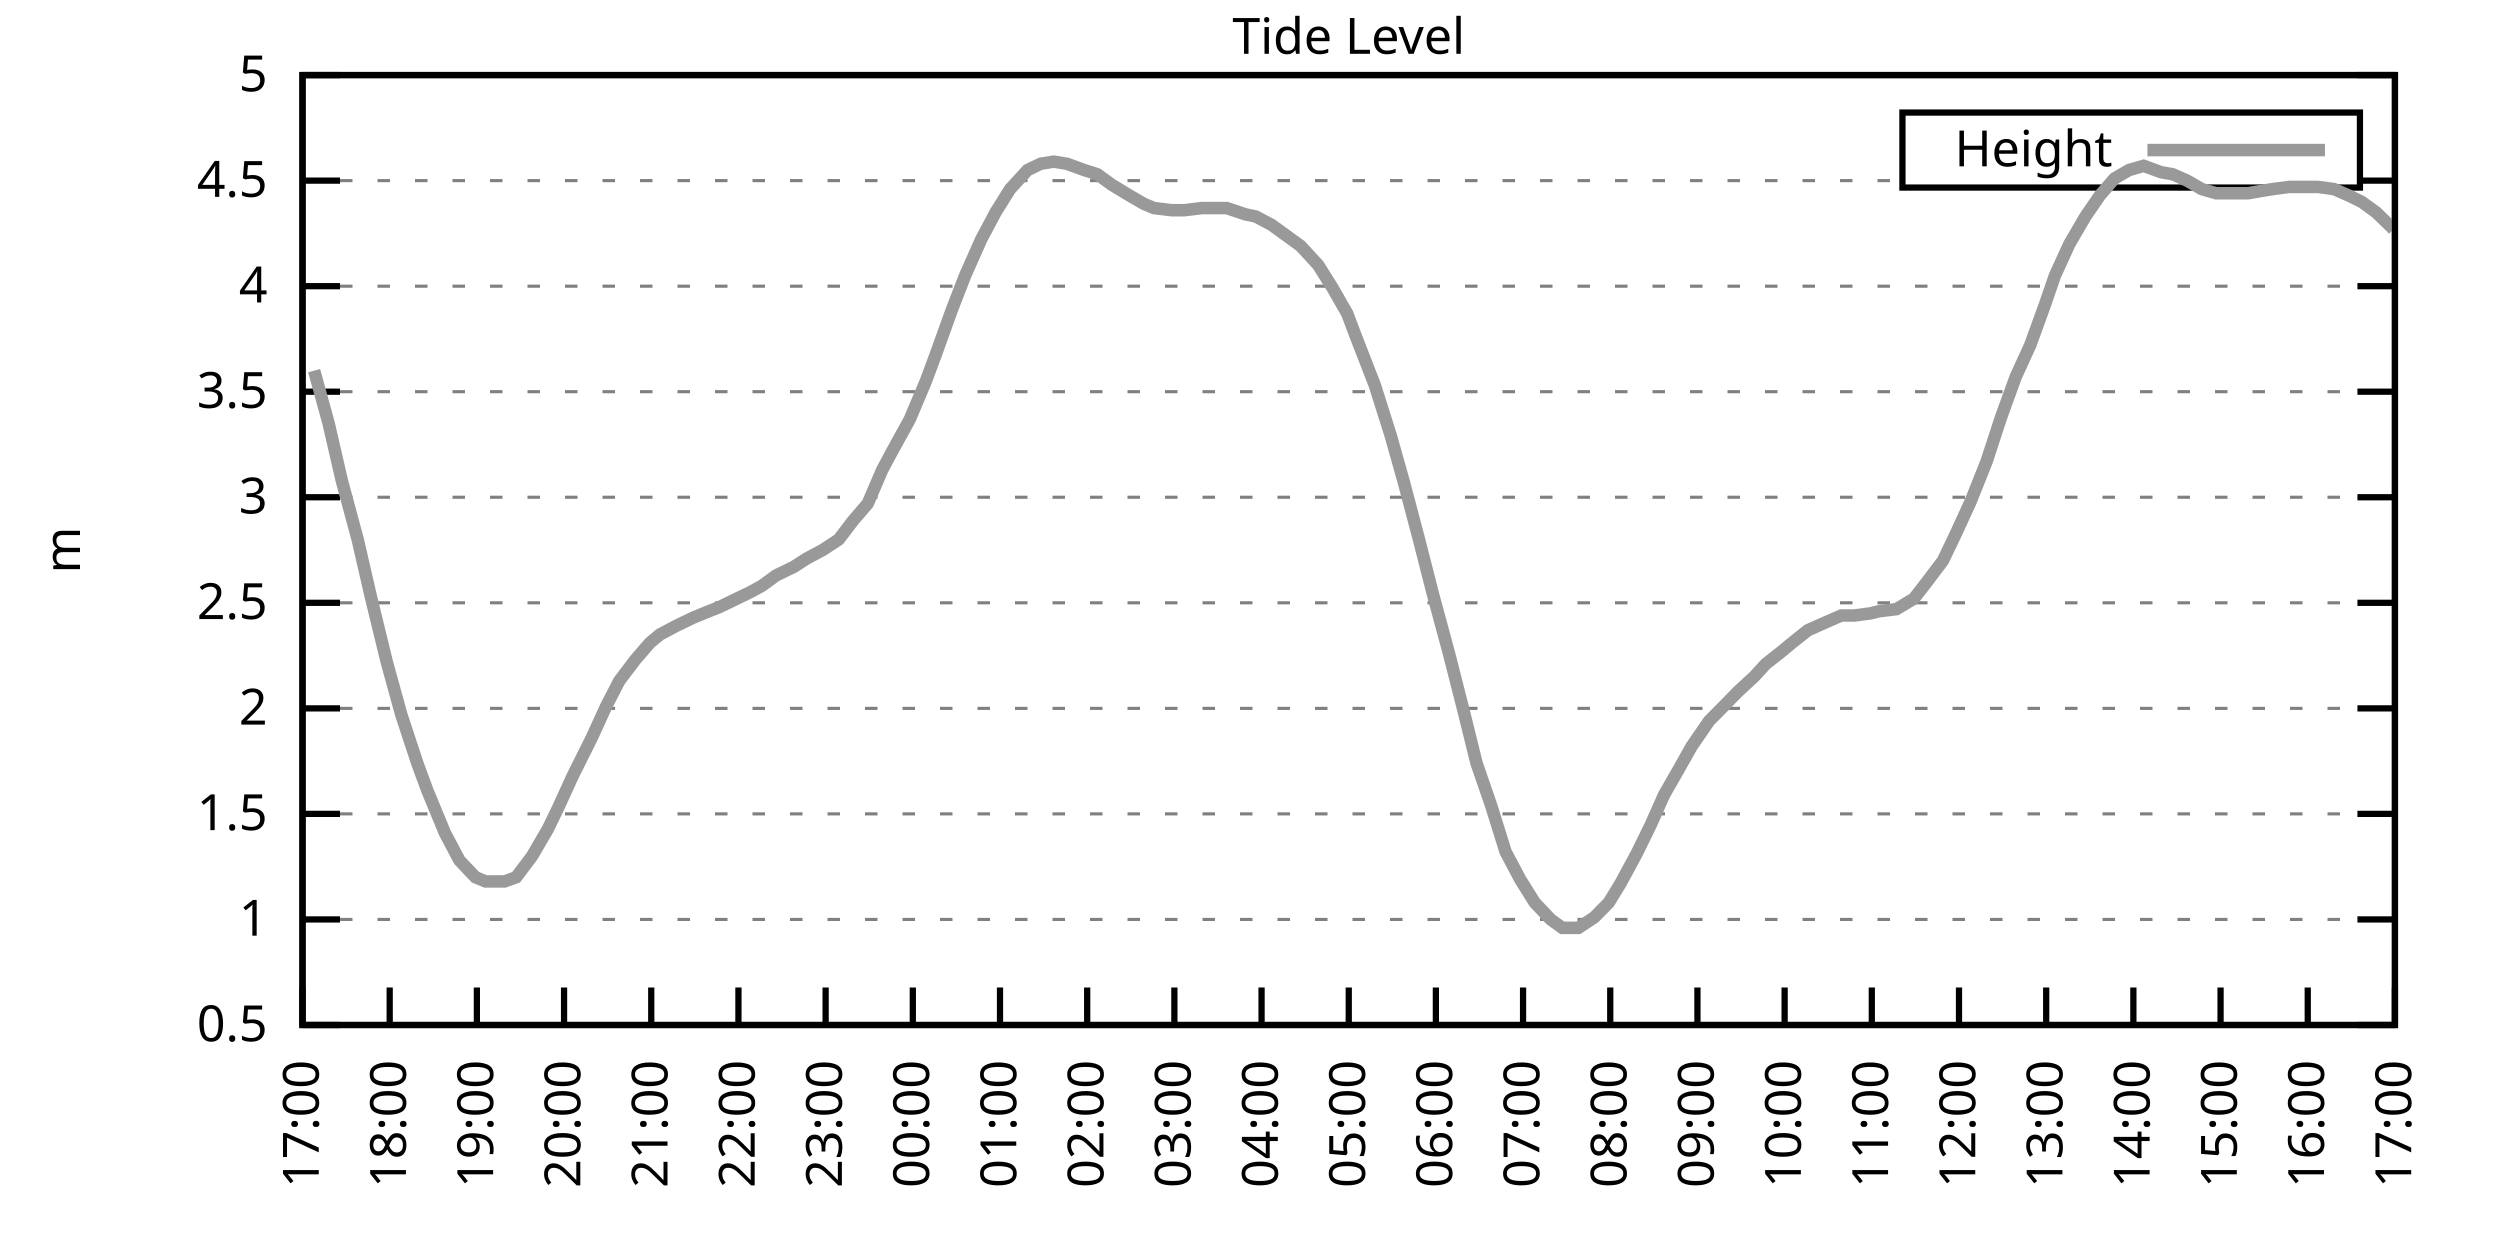
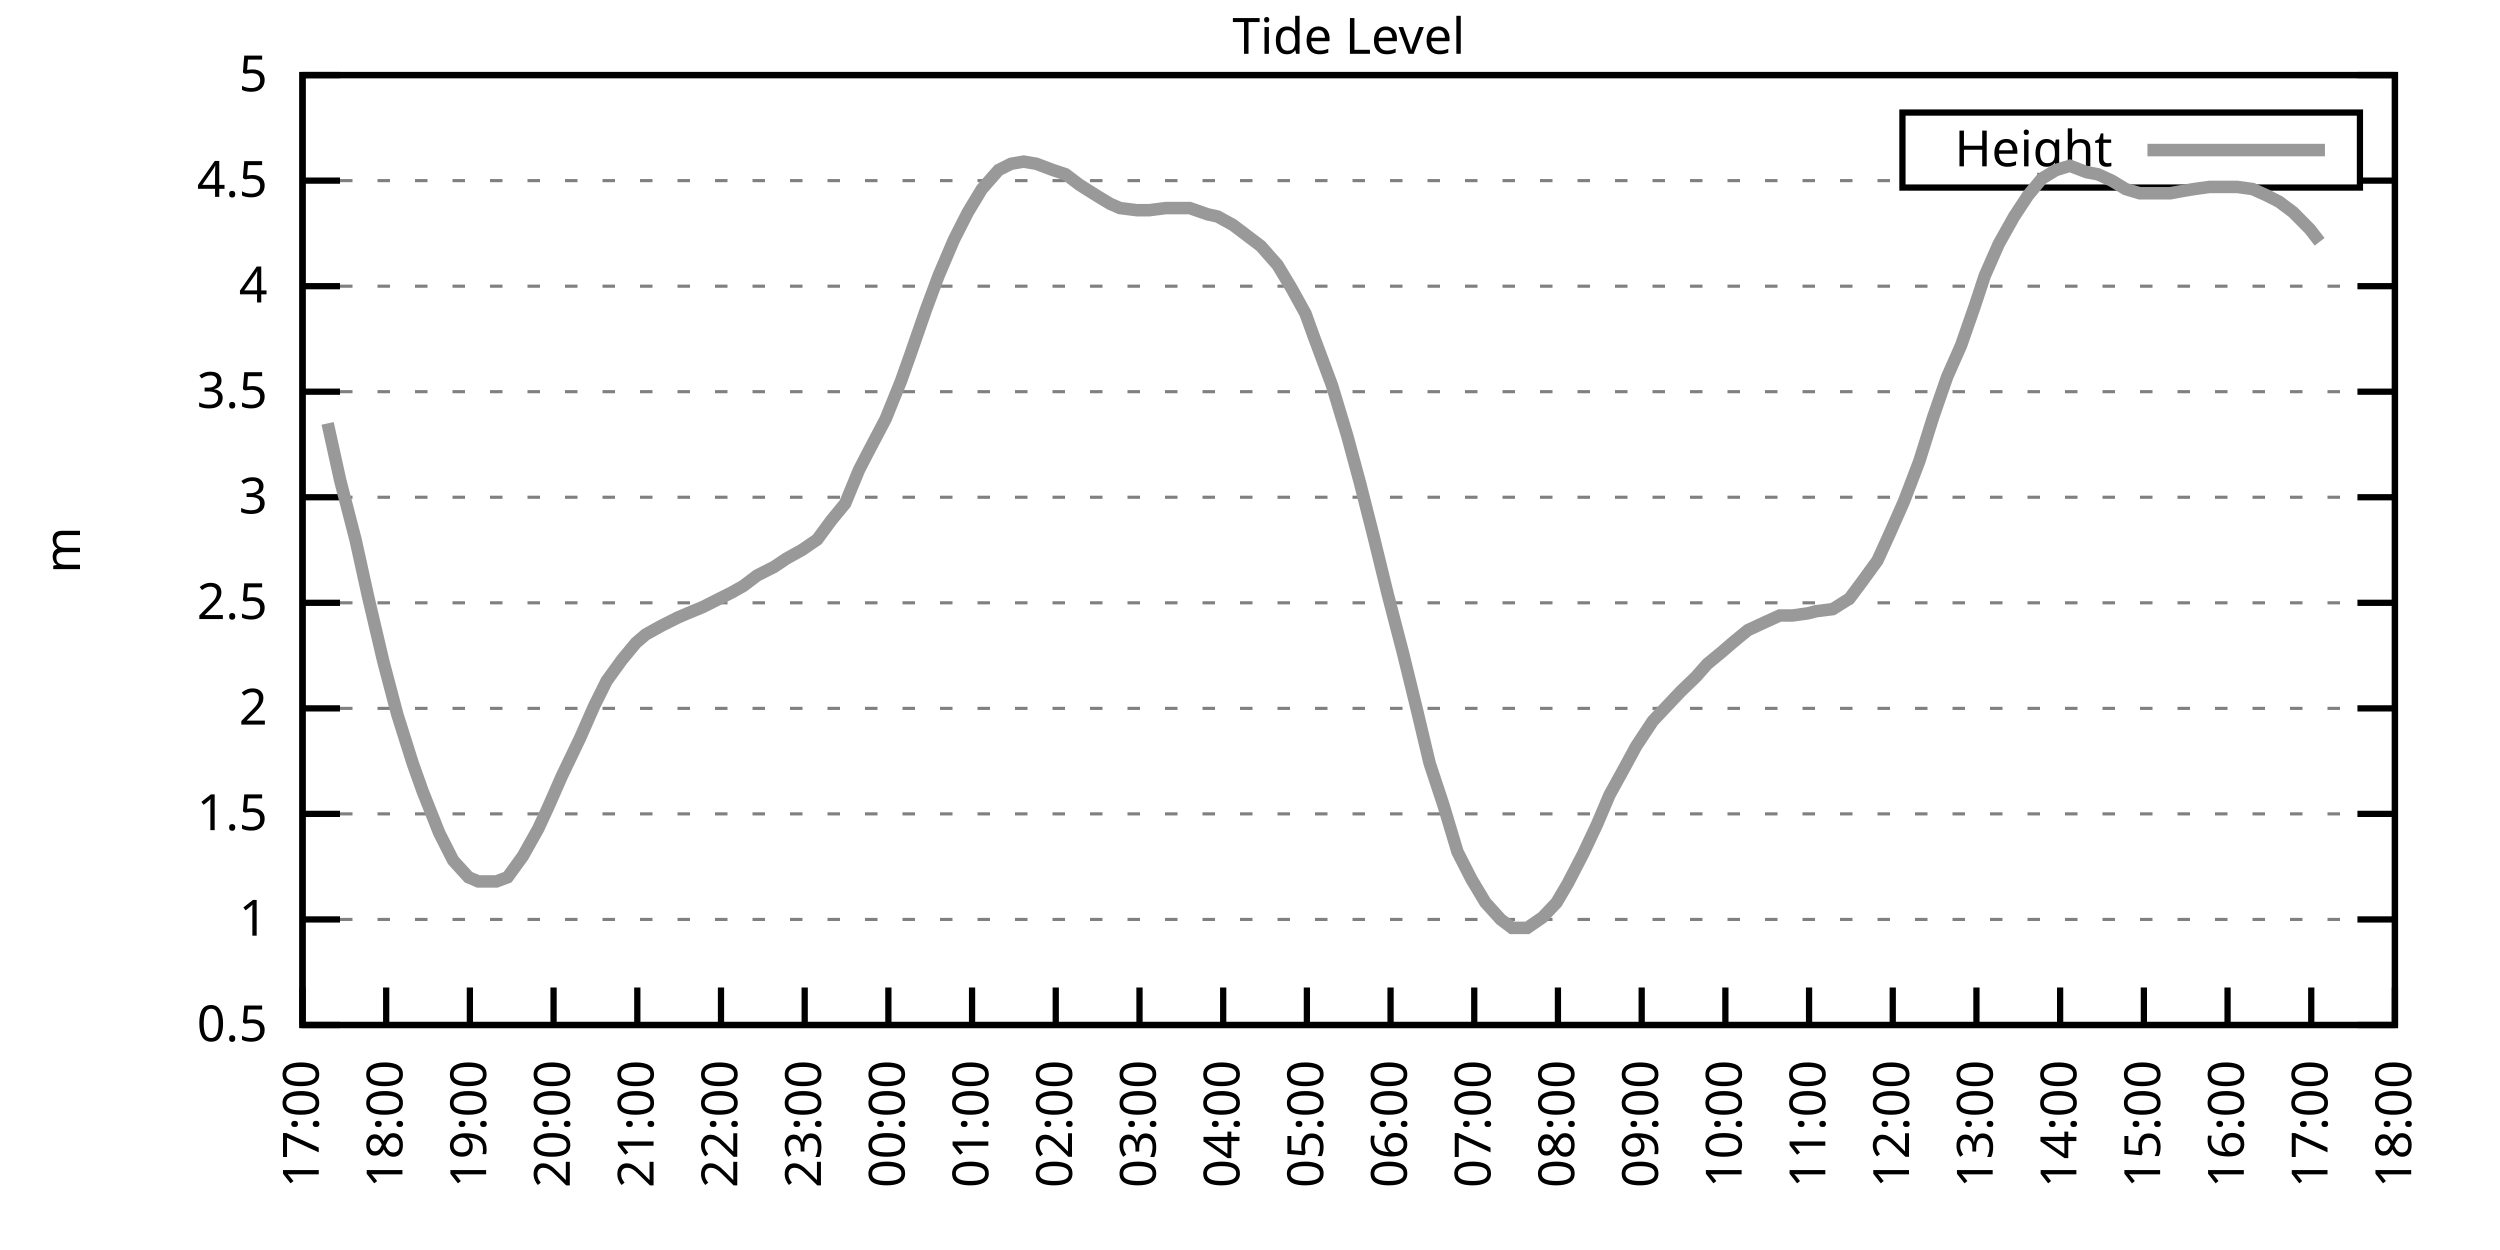
<svg xmlns="http://www.w3.org/2000/svg" xmlns:xlink="http://www.w3.org/1999/xlink" width="400" height="200" viewBox="0 0 400 200">
  <g id="gnuplot_canvas">
    <rect x="0" y="0" width="400" height="200" fill="none" />
    <defs>
      <circle id="gpDot" r="0.5" stroke-width="0.5" stroke="currentColor" />
      <path id="gpPt0" stroke-width="0.333" stroke="currentColor" d="M-1,0 h2 M0,-1 v2" />
      <path id="gpPt1" stroke-width="0.333" stroke="currentColor" d="M-1,-1 L1,1 M1,-1 L-1,1" />
      <path id="gpPt2" stroke-width="0.333" stroke="currentColor" d="M-1,0 L1,0 M0,-1 L0,1 M-1,-1 L1,1 M-1,1 L1,-1" />
      <rect id="gpPt3" stroke-width="0.333" stroke="currentColor" x="-1" y="-1" width="2" height="2" />
      <rect id="gpPt4" stroke-width="0.333" stroke="currentColor" fill="currentColor" x="-1" y="-1" width="2" height="2" />
      <circle id="gpPt5" stroke-width="0.333" stroke="currentColor" cx="0" cy="0" r="1" />
      <use xlink:href="#gpPt5" id="gpPt6" fill="currentColor" stroke="none" />
      <path id="gpPt7" stroke-width="0.333" stroke="currentColor" d="M0,-1.33 L-1.33,0.67 L1.33,0.67 z" />
      <use xlink:href="#gpPt7" id="gpPt8" fill="currentColor" stroke="none" />
      <use xlink:href="#gpPt7" id="gpPt9" stroke="currentColor" transform="rotate(180)" />
      <use xlink:href="#gpPt9" id="gpPt10" fill="currentColor" stroke="none" />
      <use xlink:href="#gpPt3" id="gpPt11" stroke="currentColor" transform="rotate(45)" />
      <use xlink:href="#gpPt11" id="gpPt12" fill="currentColor" stroke="none" />
      <path id="gpPt13" stroke-width="0.333" stroke="currentColor" d="M0,1.330 L1.265,0.411 L0.782,-1.067 L-0.782,-1.076 L-1.265,0.411 z" />
      <use xlink:href="#gpPt13" id="gpPt14" fill="currentColor" stroke="none" />
      <filter id="textbox" filterUnits="objectBoundingBox" x="0" y="0" height="1" width="1">
        <feFlood flood-color="white" flood-opacity="1" result="bgnd" />
        <feComposite in="SourceGraphic" in2="bgnd" operator="atop" />
      </filter>
      <filter id="greybox" filterUnits="objectBoundingBox" x="0" y="0" height="1" width="1">
        <feFlood flood-color="lightgrey" flood-opacity="1" result="grey" />
        <feComposite in="SourceGraphic" in2="grey" operator="atop" />
      </filter>
    </defs>
    <g fill="none" color="white" stroke="currentColor" stroke-width="1.00" stroke-linecap="butt" stroke-linejoin="miter">
</g>
    <g fill="none" color="black" stroke="currentColor" stroke-width="1.00" stroke-linecap="butt" stroke-linejoin="miter">
      <g stroke="none" shape-rendering="crispEdges">
        <polygon fill="rgb(255, 255, 255)" points="48.40,164.00 383.18,164.00 383.18,12.02 48.40,12.02 " />
      </g>
    </g>
    <g fill="none" color="black" stroke="currentColor" stroke-width="1.00" stroke-linecap="butt" stroke-linejoin="miter">
</g>
    <g fill="none" color="black" stroke="black" stroke-width="0.50" stroke-linecap="butt" stroke-linejoin="miter">
</g>
    <g fill="none" color="gray" stroke="currentColor" stroke-width="0.50" stroke-linecap="butt" stroke-linejoin="miter">
      <path stroke="gray" stroke-dasharray="2,4" class="gridline" d="M48.40,164.00 L383.19,164.00  " />
    </g>
    <g fill="none" color="gray" stroke="gray" stroke-width="1.00" stroke-linecap="butt" stroke-linejoin="miter">
</g>
    <g fill="none" color="black" stroke="currentColor" stroke-width="1.00" stroke-linecap="butt" stroke-linejoin="miter">
      <path stroke="black" d="M48.40,164.00 L54.40,164.00 M383.19,164.00 L377.19,164.00  " />
      <g transform="translate(42.80,166.60)" stroke="none" fill="black" font-family="Sans" font-size="8.00" text-anchor="end">
        <text>
          <tspan font-family="Sans"> 0.5</tspan>
        </text>
      </g>
    </g>
    <g fill="none" color="black" stroke="currentColor" stroke-width="1.00" stroke-linecap="butt" stroke-linejoin="miter">
</g>
    <g fill="none" color="black" stroke="black" stroke-width="0.50" stroke-linecap="butt" stroke-linejoin="miter">
</g>
    <g fill="none" color="gray" stroke="currentColor" stroke-width="0.50" stroke-linecap="butt" stroke-linejoin="miter">
      <path stroke="gray" stroke-dasharray="2,4" class="gridline" d="M48.40,147.11 L383.19,147.11  " />
    </g>
    <g fill="none" color="gray" stroke="gray" stroke-width="1.00" stroke-linecap="butt" stroke-linejoin="miter">
</g>
    <g fill="none" color="black" stroke="currentColor" stroke-width="1.00" stroke-linecap="butt" stroke-linejoin="miter">
      <path stroke="black" d="M48.40,147.11 L54.40,147.11 M383.19,147.11 L377.19,147.11  " />
      <g transform="translate(42.80,149.71)" stroke="none" fill="black" font-family="Sans" font-size="8.00" text-anchor="end">
        <text>
          <tspan font-family="Sans"> 1</tspan>
        </text>
      </g>
    </g>
    <g fill="none" color="black" stroke="currentColor" stroke-width="1.00" stroke-linecap="butt" stroke-linejoin="miter">
</g>
    <g fill="none" color="black" stroke="black" stroke-width="0.50" stroke-linecap="butt" stroke-linejoin="miter">
</g>
    <g fill="none" color="gray" stroke="currentColor" stroke-width="0.50" stroke-linecap="butt" stroke-linejoin="miter">
      <path stroke="gray" stroke-dasharray="2,4" class="gridline" d="M48.40,130.22 L383.19,130.22  " />
    </g>
    <g fill="none" color="gray" stroke="gray" stroke-width="1.00" stroke-linecap="butt" stroke-linejoin="miter">
</g>
    <g fill="none" color="black" stroke="currentColor" stroke-width="1.00" stroke-linecap="butt" stroke-linejoin="miter">
      <path stroke="black" d="M48.40,130.22 L54.40,130.22 M383.19,130.22 L377.19,130.22  " />
      <g transform="translate(42.80,132.82)" stroke="none" fill="black" font-family="Sans" font-size="8.00" text-anchor="end">
        <text>
          <tspan font-family="Sans"> 1.5</tspan>
        </text>
      </g>
    </g>
    <g fill="none" color="black" stroke="currentColor" stroke-width="1.00" stroke-linecap="butt" stroke-linejoin="miter">
</g>
    <g fill="none" color="black" stroke="black" stroke-width="0.50" stroke-linecap="butt" stroke-linejoin="miter">
</g>
    <g fill="none" color="gray" stroke="currentColor" stroke-width="0.50" stroke-linecap="butt" stroke-linejoin="miter">
      <path stroke="gray" stroke-dasharray="2,4" class="gridline" d="M48.40,113.34 L383.19,113.34  " />
    </g>
    <g fill="none" color="gray" stroke="gray" stroke-width="1.00" stroke-linecap="butt" stroke-linejoin="miter">
</g>
    <g fill="none" color="black" stroke="currentColor" stroke-width="1.00" stroke-linecap="butt" stroke-linejoin="miter">
      <path stroke="black" d="M48.40,113.34 L54.40,113.34 M383.19,113.34 L377.19,113.34  " />
      <g transform="translate(42.80,115.94)" stroke="none" fill="black" font-family="Sans" font-size="8.00" text-anchor="end">
        <text>
          <tspan font-family="Sans"> 2</tspan>
        </text>
      </g>
    </g>
    <g fill="none" color="black" stroke="currentColor" stroke-width="1.00" stroke-linecap="butt" stroke-linejoin="miter">
</g>
    <g fill="none" color="black" stroke="black" stroke-width="0.50" stroke-linecap="butt" stroke-linejoin="miter">
</g>
    <g fill="none" color="gray" stroke="currentColor" stroke-width="0.50" stroke-linecap="butt" stroke-linejoin="miter">
      <path stroke="gray" stroke-dasharray="2,4" class="gridline" d="M48.40,96.45 L383.19,96.45  " />
    </g>
    <g fill="none" color="gray" stroke="gray" stroke-width="1.00" stroke-linecap="butt" stroke-linejoin="miter">
</g>
    <g fill="none" color="black" stroke="currentColor" stroke-width="1.00" stroke-linecap="butt" stroke-linejoin="miter">
      <path stroke="black" d="M48.40,96.45 L54.40,96.45 M383.19,96.45 L377.19,96.45  " />
      <g transform="translate(42.80,99.05)" stroke="none" fill="black" font-family="Sans" font-size="8.00" text-anchor="end">
        <text>
          <tspan font-family="Sans"> 2.5</tspan>
        </text>
      </g>
    </g>
    <g fill="none" color="black" stroke="currentColor" stroke-width="1.00" stroke-linecap="butt" stroke-linejoin="miter">
</g>
    <g fill="none" color="black" stroke="black" stroke-width="0.50" stroke-linecap="butt" stroke-linejoin="miter">
</g>
    <g fill="none" color="gray" stroke="currentColor" stroke-width="0.50" stroke-linecap="butt" stroke-linejoin="miter">
      <path stroke="gray" stroke-dasharray="2,4" class="gridline" d="M48.40,79.56 L383.19,79.56  " />
    </g>
    <g fill="none" color="gray" stroke="gray" stroke-width="1.00" stroke-linecap="butt" stroke-linejoin="miter">
</g>
    <g fill="none" color="black" stroke="currentColor" stroke-width="1.00" stroke-linecap="butt" stroke-linejoin="miter">
      <path stroke="black" d="M48.40,79.56 L54.40,79.56 M383.19,79.56 L377.19,79.56  " />
      <g transform="translate(42.80,82.16)" stroke="none" fill="black" font-family="Sans" font-size="8.00" text-anchor="end">
        <text>
          <tspan font-family="Sans"> 3</tspan>
        </text>
      </g>
    </g>
    <g fill="none" color="black" stroke="currentColor" stroke-width="1.00" stroke-linecap="butt" stroke-linejoin="miter">
</g>
    <g fill="none" color="black" stroke="black" stroke-width="0.50" stroke-linecap="butt" stroke-linejoin="miter">
</g>
    <g fill="none" color="gray" stroke="currentColor" stroke-width="0.50" stroke-linecap="butt" stroke-linejoin="miter">
      <path stroke="gray" stroke-dasharray="2,4" class="gridline" d="M48.40,62.67 L383.19,62.67  " />
    </g>
    <g fill="none" color="gray" stroke="gray" stroke-width="1.00" stroke-linecap="butt" stroke-linejoin="miter">
</g>
    <g fill="none" color="black" stroke="currentColor" stroke-width="1.00" stroke-linecap="butt" stroke-linejoin="miter">
      <path stroke="black" d="M48.40,62.67 L54.40,62.67 M383.19,62.67 L377.19,62.67  " />
      <g transform="translate(42.80,65.27)" stroke="none" fill="black" font-family="Sans" font-size="8.00" text-anchor="end">
        <text>
          <tspan font-family="Sans"> 3.5</tspan>
        </text>
      </g>
    </g>
    <g fill="none" color="black" stroke="currentColor" stroke-width="1.00" stroke-linecap="butt" stroke-linejoin="miter">
</g>
    <g fill="none" color="black" stroke="black" stroke-width="0.50" stroke-linecap="butt" stroke-linejoin="miter">
</g>
    <g fill="none" color="gray" stroke="currentColor" stroke-width="0.50" stroke-linecap="butt" stroke-linejoin="miter">
      <path stroke="gray" stroke-dasharray="2,4" class="gridline" d="M48.40,45.79 L383.19,45.79  " />
    </g>
    <g fill="none" color="gray" stroke="gray" stroke-width="1.00" stroke-linecap="butt" stroke-linejoin="miter">
</g>
    <g fill="none" color="black" stroke="currentColor" stroke-width="1.00" stroke-linecap="butt" stroke-linejoin="miter">
      <path stroke="black" d="M48.40,45.79 L54.40,45.79 M383.19,45.79 L377.19,45.79  " />
      <g transform="translate(42.80,48.39)" stroke="none" fill="black" font-family="Sans" font-size="8.00" text-anchor="end">
        <text>
          <tspan font-family="Sans"> 4</tspan>
        </text>
      </g>
    </g>
    <g fill="none" color="black" stroke="currentColor" stroke-width="1.00" stroke-linecap="butt" stroke-linejoin="miter">
</g>
    <g fill="none" color="black" stroke="black" stroke-width="0.50" stroke-linecap="butt" stroke-linejoin="miter">
</g>
    <g fill="none" color="gray" stroke="currentColor" stroke-width="0.50" stroke-linecap="butt" stroke-linejoin="miter">
      <path stroke="gray" stroke-dasharray="2,4" class="gridline" d="M48.40,28.90 L304.39,28.90 M377.59,28.90 L383.19,28.90  " />
    </g>
    <g fill="none" color="gray" stroke="gray" stroke-width="1.00" stroke-linecap="butt" stroke-linejoin="miter">
</g>
    <g fill="none" color="black" stroke="currentColor" stroke-width="1.00" stroke-linecap="butt" stroke-linejoin="miter">
      <path stroke="black" d="M48.40,28.90 L54.40,28.90 M383.19,28.90 L377.19,28.90  " />
      <g transform="translate(42.80,31.50)" stroke="none" fill="black" font-family="Sans" font-size="8.00" text-anchor="end">
        <text>
          <tspan font-family="Sans"> 4.5</tspan>
        </text>
      </g>
    </g>
    <g fill="none" color="black" stroke="currentColor" stroke-width="1.00" stroke-linecap="butt" stroke-linejoin="miter">
</g>
    <g fill="none" color="black" stroke="black" stroke-width="0.50" stroke-linecap="butt" stroke-linejoin="miter">
</g>
    <g fill="none" color="gray" stroke="currentColor" stroke-width="0.50" stroke-linecap="butt" stroke-linejoin="miter">
      <path stroke="gray" stroke-dasharray="2,4" class="gridline" d="M48.40,12.01 L383.19,12.01  " />
    </g>
    <g fill="none" color="gray" stroke="gray" stroke-width="1.00" stroke-linecap="butt" stroke-linejoin="miter">
</g>
    <g fill="none" color="black" stroke="currentColor" stroke-width="1.00" stroke-linecap="butt" stroke-linejoin="miter">
      <path stroke="black" d="M48.40,12.01 L54.40,12.01 M383.19,12.01 L377.19,12.01  " />
      <g transform="translate(42.80,14.61)" stroke="none" fill="black" font-family="Sans" font-size="8.00" text-anchor="end">
        <text>
          <tspan font-family="Sans"> 5</tspan>
        </text>
      </g>
    </g>
    <g fill="none" color="black" stroke="currentColor" stroke-width="1.00" stroke-linecap="butt" stroke-linejoin="miter">
      <path stroke="black" d="M48.40,164.00 L48.40,158.00  " />
      <g transform="translate(51.00,169.60) rotate(270.00)" stroke="none" fill="black" font-family="Sans" font-size="8.00" text-anchor="end">
        <text>
          <tspan font-family="Sans">17:00</tspan>
        </text>
      </g>
    </g>
    <g fill="none" color="black" stroke="currentColor" stroke-width="1.00" stroke-linecap="butt" stroke-linejoin="miter">
-       <path stroke="black" d="M62.35,164.00 L62.35,158.00  " />
-       <g transform="translate(64.95,169.60) rotate(270.00)" stroke="none" fill="black" font-family="Sans" font-size="8.00" text-anchor="end">
+       <path stroke="black" d="M61.79,164.00 L61.79,158.00  " />
+       <g transform="translate(64.39,169.60) rotate(270.00)" stroke="none" fill="black" font-family="Sans" font-size="8.00" text-anchor="end">
        <text>
          <tspan font-family="Sans">18:00</tspan>
        </text>
      </g>
    </g>
    <g fill="none" color="black" stroke="currentColor" stroke-width="1.00" stroke-linecap="butt" stroke-linejoin="miter">
-       <path stroke="black" d="M76.30,164.00 L76.30,158.00  " />
-       <g transform="translate(78.90,169.60) rotate(270.00)" stroke="none" fill="black" font-family="Sans" font-size="8.00" text-anchor="end">
+       <path stroke="black" d="M75.18,164.00 L75.18,158.00  " />
+       <g transform="translate(77.78,169.60) rotate(270.00)" stroke="none" fill="black" font-family="Sans" font-size="8.00" text-anchor="end">
        <text>
          <tspan font-family="Sans">19:00</tspan>
        </text>
      </g>
    </g>
    <g fill="none" color="black" stroke="currentColor" stroke-width="1.00" stroke-linecap="butt" stroke-linejoin="miter">
-       <path stroke="black" d="M90.25,164.00 L90.25,158.00  " />
-       <g transform="translate(92.85,169.60) rotate(270.00)" stroke="none" fill="black" font-family="Sans" font-size="8.00" text-anchor="end">
+       <path stroke="black" d="M88.57,164.00 L88.57,158.00  " />
+       <g transform="translate(91.17,169.60) rotate(270.00)" stroke="none" fill="black" font-family="Sans" font-size="8.00" text-anchor="end">
        <text>
          <tspan font-family="Sans">20:00</tspan>
        </text>
      </g>
    </g>
    <g fill="none" color="black" stroke="currentColor" stroke-width="1.00" stroke-linecap="butt" stroke-linejoin="miter">
-       <path stroke="black" d="M104.20,164.00 L104.20,158.00  " />
-       <g transform="translate(106.80,169.60) rotate(270.00)" stroke="none" fill="black" font-family="Sans" font-size="8.00" text-anchor="end">
+       <path stroke="black" d="M101.97,164.00 L101.97,158.00  " />
+       <g transform="translate(104.57,169.60) rotate(270.00)" stroke="none" fill="black" font-family="Sans" font-size="8.00" text-anchor="end">
        <text>
          <tspan font-family="Sans">21:00</tspan>
        </text>
      </g>
    </g>
    <g fill="none" color="black" stroke="currentColor" stroke-width="1.00" stroke-linecap="butt" stroke-linejoin="miter">
-       <path stroke="black" d="M118.15,164.00 L118.15,158.00  " />
-       <g transform="translate(120.75,169.60) rotate(270.00)" stroke="none" fill="black" font-family="Sans" font-size="8.00" text-anchor="end">
+       <path stroke="black" d="M115.36,164.00 L115.36,158.00  " />
+       <g transform="translate(117.96,169.60) rotate(270.00)" stroke="none" fill="black" font-family="Sans" font-size="8.00" text-anchor="end">
        <text>
          <tspan font-family="Sans">22:00</tspan>
        </text>
      </g>
    </g>
    <g fill="none" color="black" stroke="currentColor" stroke-width="1.00" stroke-linecap="butt" stroke-linejoin="miter">
-       <path stroke="black" d="M132.10,164.00 L132.10,158.00  " />
-       <g transform="translate(134.70,169.60) rotate(270.00)" stroke="none" fill="black" font-family="Sans" font-size="8.00" text-anchor="end">
+       <path stroke="black" d="M128.75,164.00 L128.75,158.00  " />
+       <g transform="translate(131.35,169.60) rotate(270.00)" stroke="none" fill="black" font-family="Sans" font-size="8.00" text-anchor="end">
        <text>
          <tspan font-family="Sans">23:00</tspan>
        </text>
      </g>
    </g>
    <g fill="none" color="black" stroke="currentColor" stroke-width="1.00" stroke-linecap="butt" stroke-linejoin="miter">
-       <path stroke="black" d="M146.05,164.00 L146.05,158.00  " />
-       <g transform="translate(148.65,169.60) rotate(270.00)" stroke="none" fill="black" font-family="Sans" font-size="8.00" text-anchor="end">
+       <path stroke="black" d="M142.14,164.00 L142.14,158.00  " />
+       <g transform="translate(144.74,169.60) rotate(270.00)" stroke="none" fill="black" font-family="Sans" font-size="8.00" text-anchor="end">
        <text>
          <tspan font-family="Sans">00:00</tspan>
        </text>
      </g>
    </g>
    <g fill="none" color="black" stroke="currentColor" stroke-width="1.00" stroke-linecap="butt" stroke-linejoin="miter">
-       <path stroke="black" d="M160.00,164.00 L160.00,158.00  " />
-       <g transform="translate(162.60,169.60) rotate(270.00)" stroke="none" fill="black" font-family="Sans" font-size="8.00" text-anchor="end">
+       <path stroke="black" d="M155.53,164.00 L155.53,158.00  " />
+       <g transform="translate(158.13,169.60) rotate(270.00)" stroke="none" fill="black" font-family="Sans" font-size="8.00" text-anchor="end">
        <text>
          <tspan font-family="Sans">01:00</tspan>
        </text>
      </g>
    </g>
    <g fill="none" color="black" stroke="currentColor" stroke-width="1.00" stroke-linecap="butt" stroke-linejoin="miter">
-       <path stroke="black" d="M173.95,164.00 L173.95,158.00  " />
-       <g transform="translate(176.55,169.60) rotate(270.00)" stroke="none" fill="black" font-family="Sans" font-size="8.00" text-anchor="end">
+       <path stroke="black" d="M168.92,164.00 L168.92,158.00  " />
+       <g transform="translate(171.52,169.60) rotate(270.00)" stroke="none" fill="black" font-family="Sans" font-size="8.00" text-anchor="end">
        <text>
          <tspan font-family="Sans">02:00</tspan>
        </text>
      </g>
    </g>
    <g fill="none" color="black" stroke="currentColor" stroke-width="1.00" stroke-linecap="butt" stroke-linejoin="miter">
-       <path stroke="black" d="M187.90,164.00 L187.90,158.00  " />
-       <g transform="translate(190.50,169.60) rotate(270.00)" stroke="none" fill="black" font-family="Sans" font-size="8.00" text-anchor="end">
+       <path stroke="black" d="M182.32,164.00 L182.32,158.00  " />
+       <g transform="translate(184.92,169.60) rotate(270.00)" stroke="none" fill="black" font-family="Sans" font-size="8.00" text-anchor="end">
        <text>
          <tspan font-family="Sans">03:00</tspan>
        </text>
      </g>
    </g>
    <g fill="none" color="black" stroke="currentColor" stroke-width="1.00" stroke-linecap="butt" stroke-linejoin="miter">
-       <path stroke="black" d="M201.85,164.00 L201.85,158.00  " />
-       <g transform="translate(204.45,169.60) rotate(270.00)" stroke="none" fill="black" font-family="Sans" font-size="8.00" text-anchor="end">
+       <path stroke="black" d="M195.71,164.00 L195.71,158.00  " />
+       <g transform="translate(198.31,169.60) rotate(270.00)" stroke="none" fill="black" font-family="Sans" font-size="8.00" text-anchor="end">
        <text>
          <tspan font-family="Sans">04:00</tspan>
        </text>
      </g>
    </g>
    <g fill="none" color="black" stroke="currentColor" stroke-width="1.00" stroke-linecap="butt" stroke-linejoin="miter">
-       <path stroke="black" d="M215.80,164.00 L215.80,158.00  " />
-       <g transform="translate(218.40,169.60) rotate(270.00)" stroke="none" fill="black" font-family="Sans" font-size="8.00" text-anchor="end">
+       <path stroke="black" d="M209.10,164.00 L209.10,158.00  " />
+       <g transform="translate(211.70,169.60) rotate(270.00)" stroke="none" fill="black" font-family="Sans" font-size="8.00" text-anchor="end">
        <text>
          <tspan font-family="Sans">05:00</tspan>
        </text>
      </g>
    </g>
    <g fill="none" color="black" stroke="currentColor" stroke-width="1.00" stroke-linecap="butt" stroke-linejoin="miter">
-       <path stroke="black" d="M229.74,164.00 L229.74,158.00  " />
-       <g transform="translate(232.34,169.60) rotate(270.00)" stroke="none" fill="black" font-family="Sans" font-size="8.00" text-anchor="end">
+       <path stroke="black" d="M222.49,164.00 L222.49,158.00  " />
+       <g transform="translate(225.09,169.60) rotate(270.00)" stroke="none" fill="black" font-family="Sans" font-size="8.00" text-anchor="end">
        <text>
          <tspan font-family="Sans">06:00</tspan>
        </text>
      </g>
    </g>
    <g fill="none" color="black" stroke="currentColor" stroke-width="1.00" stroke-linecap="butt" stroke-linejoin="miter">
-       <path stroke="black" d="M243.69,164.00 L243.69,158.00  " />
-       <g transform="translate(246.29,169.60) rotate(270.00)" stroke="none" fill="black" font-family="Sans" font-size="8.00" text-anchor="end">
+       <path stroke="black" d="M235.88,164.00 L235.88,158.00  " />
+       <g transform="translate(238.48,169.60) rotate(270.00)" stroke="none" fill="black" font-family="Sans" font-size="8.00" text-anchor="end">
        <text>
          <tspan font-family="Sans">07:00</tspan>
        </text>
      </g>
    </g>
    <g fill="none" color="black" stroke="currentColor" stroke-width="1.00" stroke-linecap="butt" stroke-linejoin="miter">
-       <path stroke="black" d="M257.64,164.00 L257.64,158.00  " />
-       <g transform="translate(260.24,169.60) rotate(270.00)" stroke="none" fill="black" font-family="Sans" font-size="8.00" text-anchor="end">
+       <path stroke="black" d="M249.27,164.00 L249.27,158.00  " />
+       <g transform="translate(251.87,169.60) rotate(270.00)" stroke="none" fill="black" font-family="Sans" font-size="8.00" text-anchor="end">
        <text>
          <tspan font-family="Sans">08:00</tspan>
        </text>
      </g>
    </g>
    <g fill="none" color="black" stroke="currentColor" stroke-width="1.00" stroke-linecap="butt" stroke-linejoin="miter">
-       <path stroke="black" d="M271.59,164.00 L271.59,158.00  " />
-       <g transform="translate(274.19,169.60) rotate(270.00)" stroke="none" fill="black" font-family="Sans" font-size="8.00" text-anchor="end">
+       <path stroke="black" d="M262.67,164.00 L262.67,158.00  " />
+       <g transform="translate(265.27,169.60) rotate(270.00)" stroke="none" fill="black" font-family="Sans" font-size="8.00" text-anchor="end">
        <text>
          <tspan font-family="Sans">09:00</tspan>
        </text>
      </g>
    </g>
    <g fill="none" color="black" stroke="currentColor" stroke-width="1.00" stroke-linecap="butt" stroke-linejoin="miter">
-       <path stroke="black" d="M285.54,164.00 L285.54,158.00  " />
-       <g transform="translate(288.14,169.60) rotate(270.00)" stroke="none" fill="black" font-family="Sans" font-size="8.00" text-anchor="end">
+       <path stroke="black" d="M276.06,164.00 L276.06,158.00  " />
+       <g transform="translate(278.66,169.60) rotate(270.00)" stroke="none" fill="black" font-family="Sans" font-size="8.00" text-anchor="end">
        <text>
          <tspan font-family="Sans">10:00</tspan>
        </text>
      </g>
    </g>
    <g fill="none" color="black" stroke="currentColor" stroke-width="1.00" stroke-linecap="butt" stroke-linejoin="miter">
-       <path stroke="black" d="M299.49,164.00 L299.49,158.00  " />
-       <g transform="translate(302.09,169.60) rotate(270.00)" stroke="none" fill="black" font-family="Sans" font-size="8.00" text-anchor="end">
+       <path stroke="black" d="M289.45,164.00 L289.45,158.00  " />
+       <g transform="translate(292.05,169.60) rotate(270.00)" stroke="none" fill="black" font-family="Sans" font-size="8.00" text-anchor="end">
        <text>
          <tspan font-family="Sans">11:00</tspan>
        </text>
      </g>
    </g>
    <g fill="none" color="black" stroke="currentColor" stroke-width="1.00" stroke-linecap="butt" stroke-linejoin="miter">
-       <path stroke="black" d="M313.44,164.00 L313.44,158.00  " />
-       <g transform="translate(316.04,169.60) rotate(270.00)" stroke="none" fill="black" font-family="Sans" font-size="8.00" text-anchor="end">
+       <path stroke="black" d="M302.84,164.00 L302.84,158.00  " />
+       <g transform="translate(305.44,169.60) rotate(270.00)" stroke="none" fill="black" font-family="Sans" font-size="8.00" text-anchor="end">
        <text>
          <tspan font-family="Sans">12:00</tspan>
        </text>
      </g>
    </g>
    <g fill="none" color="black" stroke="currentColor" stroke-width="1.00" stroke-linecap="butt" stroke-linejoin="miter">
-       <path stroke="black" d="M327.39,164.00 L327.39,158.00  " />
-       <g transform="translate(329.99,169.60) rotate(270.00)" stroke="none" fill="black" font-family="Sans" font-size="8.00" text-anchor="end">
+       <path stroke="black" d="M316.23,164.00 L316.23,158.00  " />
+       <g transform="translate(318.83,169.60) rotate(270.00)" stroke="none" fill="black" font-family="Sans" font-size="8.00" text-anchor="end">
        <text>
          <tspan font-family="Sans">13:00</tspan>
        </text>
      </g>
    </g>
    <g fill="none" color="black" stroke="currentColor" stroke-width="1.00" stroke-linecap="butt" stroke-linejoin="miter">
-       <path stroke="black" d="M341.34,164.00 L341.34,158.00  " />
-       <g transform="translate(343.94,169.60) rotate(270.00)" stroke="none" fill="black" font-family="Sans" font-size="8.00" text-anchor="end">
+       <path stroke="black" d="M329.62,164.00 L329.62,158.00  " />
+       <g transform="translate(332.22,169.60) rotate(270.00)" stroke="none" fill="black" font-family="Sans" font-size="8.00" text-anchor="end">
        <text>
          <tspan font-family="Sans">14:00</tspan>
        </text>
      </g>
    </g>
    <g fill="none" color="black" stroke="currentColor" stroke-width="1.00" stroke-linecap="butt" stroke-linejoin="miter">
-       <path stroke="black" d="M355.29,164.00 L355.29,158.00  " />
-       <g transform="translate(357.89,169.60) rotate(270.00)" stroke="none" fill="black" font-family="Sans" font-size="8.00" text-anchor="end">
+       <path stroke="black" d="M343.02,164.00 L343.02,158.00  " />
+       <g transform="translate(345.62,169.60) rotate(270.00)" stroke="none" fill="black" font-family="Sans" font-size="8.00" text-anchor="end">
        <text>
          <tspan font-family="Sans">15:00</tspan>
        </text>
      </g>
    </g>
    <g fill="none" color="black" stroke="currentColor" stroke-width="1.00" stroke-linecap="butt" stroke-linejoin="miter">
-       <path stroke="black" d="M369.24,164.00 L369.24,158.00  " />
-       <g transform="translate(371.84,169.60) rotate(270.00)" stroke="none" fill="black" font-family="Sans" font-size="8.00" text-anchor="end">
+       <path stroke="black" d="M356.41,164.00 L356.41,158.00  " />
+       <g transform="translate(359.01,169.60) rotate(270.00)" stroke="none" fill="black" font-family="Sans" font-size="8.00" text-anchor="end">
        <text>
          <tspan font-family="Sans">16:00</tspan>
+         </text>
+       </g>
+     </g>
+     <g fill="none" color="black" stroke="currentColor" stroke-width="1.00" stroke-linecap="butt" stroke-linejoin="miter">
+       <path stroke="black" d="M369.80,164.00 L369.80,158.00  " />
+       <g transform="translate(372.40,169.60) rotate(270.00)" stroke="none" fill="black" font-family="Sans" font-size="8.00" text-anchor="end">
+         <text>
+           <tspan font-family="Sans">17:00</tspan>
        </text>
      </g>
    </g>
    <g fill="none" color="black" stroke="currentColor" stroke-width="1.00" stroke-linecap="butt" stroke-linejoin="miter">
      <path stroke="black" d="M383.19,164.00 L383.19,158.00  " />
      <g transform="translate(385.79,169.60) rotate(270.00)" stroke="none" fill="black" font-family="Sans" font-size="8.00" text-anchor="end">
        <text>
-           <tspan font-family="Sans">17:00</tspan>
+           <tspan font-family="Sans">18:00</tspan>
        </text>
      </g>
    </g>
    <g fill="none" color="black" stroke="currentColor" stroke-width="1.00" stroke-linecap="butt" stroke-linejoin="miter">
</g>
    <g fill="none" color="black" stroke="currentColor" stroke-width="1.00" stroke-linecap="butt" stroke-linejoin="miter">
      <path stroke="black" d="M48.40,12.01 L48.40,164.00 L383.19,164.00 L383.19,12.01 L48.40,12.01 Z  " />
    </g>
    <g fill="none" color="black" stroke="currentColor" stroke-width="1.00" stroke-linecap="butt" stroke-linejoin="miter">
</g>
    <g fill="none" color="black" stroke="currentColor" stroke-width="1.00" stroke-linecap="butt" stroke-linejoin="miter">
      <path stroke="black" d="M304.39,30.01 L304.39,18.01 L377.59,18.01 L377.59,30.01 L304.39,30.01 Z  " />
    </g>
    <g id="Tide_level_plot_1">
      <g fill="none" color="white" stroke="black" stroke-width="2.00" stroke-linecap="butt" stroke-linejoin="miter">
</g>
      <g fill="none" color="black" stroke="currentColor" stroke-width="2.00" stroke-linecap="butt" stroke-linejoin="miter">
        <g transform="translate(337.99,26.61)" stroke="none" fill="black" font-family="Sans" font-size="8.00" text-anchor="end">
          <text>
            <tspan font-family="Sans">Height</tspan>
          </text>
        </g>
      </g>
      <g fill="none" color="black" stroke="currentColor" stroke-width="2.00" stroke-linecap="butt" stroke-linejoin="miter">
-         <path stroke="rgb(153, 153, 153)" d="M343.59,24.01 L371.99,24.01 M50.26,59.30 L52.58,67.74 L54.68,76.86 L57.23,86.32 L59.33,95.44 L61.88,105.91   L64.21,114.35 L66.77,122.12 L68.39,126.51 L71.18,133.26 L73.51,137.66 L76.07,140.36 L77.69,141.03 L80.72,141.03   L82.58,140.36 L85.13,136.98 L87.69,132.59 L89.32,129.21 L91.64,124.14 L94.67,118.07 L96.99,113.00 L99.08,108.95   L101.64,105.57 L103.97,102.87 L105.59,101.52 L108.15,100.16 L110.94,98.81 L112.57,98.14 L115.13,97.12 L117.92,95.77   L120.01,94.76 L121.87,93.75 L124.19,92.06 L126.98,90.71 L129.08,89.36 L131.63,88.00 L134.19,86.32 L136.51,83.28   L138.84,80.57 L141.16,75.17 L142.79,72.13 L145.58,67.06 L148.14,60.98 L149.77,56.59 L152.32,49.50 L154.42,44.10   L156.97,38.35 L159.30,33.96 L161.62,30.25 L164.41,27.21 L166.51,26.20 L168.60,25.86 L170.69,26.20 L173.48,27.21   L175.57,27.88 L177.90,29.57 L180.69,31.26 L183.01,32.61 L184.64,33.29 L187.43,33.63 L189.52,33.63 L192.31,33.29   L194.17,33.29 L196.27,33.29 L199.29,34.30 L200.92,34.64 L203.47,35.99 L206.26,38.02 L208.12,39.37 L210.91,42.41   L213.24,46.12 L215.56,50.18 L216.96,53.89 L219.98,61.66 L222.54,69.77 L224.63,77.20 L226.95,85.98 L229.28,95.10   L231.84,104.56 L234.16,113.67 L236.25,122.12 L238.58,128.87 L240.90,136.30 L243.23,140.69 L245.55,144.41 L248.11,147.11   L249.97,148.46 L252.53,148.46 L255.09,146.77 L257.41,144.41 L259.27,141.37 L261.83,136.64 L264.15,131.91 L266.25,127.18   L268.57,123.13 L270.66,119.42 L273.45,115.36 L275.78,113.00 L278.10,110.63 L280.66,108.27 L282.52,106.24 L285.08,104.22   L286.71,102.87 L289.26,100.84 L292.29,99.49 L294.61,98.48 L296.70,98.48 L299.26,98.14 L300.65,97.80 L303.44,97.46   L306.23,95.77 L308.33,93.07 L310.88,89.69 L312.98,85.30 L315.30,80.24 L317.86,73.82 L320.18,66.73 L322.51,60.31   L324.83,55.24 L327.16,48.83 L328.79,44.10 L331.11,39.03 L333.67,34.64 L335.99,31.26 L338.32,28.56 L340.64,27.21   L342.97,26.53 L345.76,27.55 L347.62,27.88 L349.94,28.90 L352.27,30.25 L354.59,30.92 L356.92,30.92 L359.71,30.92   L361.57,30.59 L363.66,30.25 L366.22,29.91 L368.78,29.91 L370.87,29.91 L373.43,30.25 L375.75,31.26 L377.84,32.28   L380.17,33.96 L382.96,36.67  " />
+         <path stroke="rgb(153, 153, 153)" d="M343.59,24.01 L371.99,24.01 M52.42,67.74 L54.43,76.86 L56.88,86.32 L58.89,95.44 L61.35,105.91 L63.58,114.35   L66.03,122.12 L67.59,126.51 L70.27,133.26 L72.50,137.66 L74.96,140.36 L76.52,141.03 L79.42,141.03 L81.21,140.36   L83.66,136.98 L86.12,132.59 L87.68,129.21 L89.91,124.14 L92.82,118.07 L95.05,113.00 L97.06,108.95 L99.51,105.57   L101.74,102.87 L103.31,101.52 L105.76,100.16 L108.44,98.81 L110.00,98.14 L112.46,97.12 L115.13,95.77 L117.14,94.76   L118.93,93.75 L121.16,92.06 L123.84,90.71 L125.85,89.36 L128.30,88.00 L130.76,86.32 L132.99,83.28 L135.22,80.57   L137.45,75.17 L139.02,72.13 L141.69,67.06 L144.15,60.98 L145.71,56.59 L148.17,49.50 L150.18,44.10 L152.63,38.35   L154.86,33.96 L157.10,30.25 L159.77,27.21 L161.78,26.20 L163.79,25.86 L165.80,26.20 L168.48,27.21 L170.49,27.88   L172.72,29.57 L175.40,31.26 L177.63,32.61 L179.19,33.29 L181.87,33.63 L183.88,33.63 L186.56,33.29 L188.34,33.29   L190.35,33.29 L193.25,34.30 L194.81,34.64 L197.27,35.99 L199.95,38.02 L201.73,39.37 L204.41,42.41 L206.64,46.12   L208.88,50.18 L210.22,53.89 L213.12,61.66 L215.57,69.77 L217.58,77.20 L219.81,85.98 L222.04,95.10 L224.50,104.56   L226.73,113.67 L228.74,122.12 L230.97,128.87 L233.20,136.30 L235.44,140.69 L237.67,144.41 L240.12,147.11 L241.91,148.46   L244.36,148.46 L246.82,146.77 L249.05,144.41 L250.84,141.37 L253.29,136.64 L255.52,131.91 L257.53,127.18 L259.76,123.13   L261.77,119.42 L264.45,115.36 L266.68,113.00 L268.92,110.63 L271.37,108.27 L273.16,106.24 L275.61,104.22 L277.17,102.87   L279.63,100.84 L282.53,99.49 L284.76,98.48 L286.77,98.48 L289.23,98.14 L290.56,97.80 L293.24,97.46 L295.92,95.77   L297.93,93.07 L300.39,89.69 L302.39,85.30 L304.63,80.24 L307.08,73.82 L309.31,66.73 L311.54,60.31 L313.78,55.24   L316.01,48.83 L317.57,44.10 L319.80,39.03 L322.26,34.64 L324.49,31.26 L326.72,28.56 L328.95,27.21 L331.19,26.53   L333.86,27.55 L335.65,27.88 L337.88,28.90 L340.11,30.25 L342.35,30.92 L344.58,30.92 L347.26,30.92 L349.04,30.59   L351.05,30.25 L353.51,29.91 L355.96,29.91 L357.97,29.91 L360.42,30.25 L362.66,31.26 L364.66,32.28 L366.90,33.96   L369.58,36.67 L371.14,38.69  " />
      </g>
    </g>
    <g fill="none" color="black" stroke="currentColor" stroke-width="2.00" stroke-linecap="butt" stroke-linejoin="miter">
</g>
    <g fill="none" color="black" stroke="black" stroke-width="1.00" stroke-linecap="butt" stroke-linejoin="miter">
</g>
    <g fill="none" color="black" stroke="currentColor" stroke-width="1.00" stroke-linecap="butt" stroke-linejoin="miter">
      <path stroke="black" d="M48.40,12.01 L48.40,164.00 L383.19,164.00 L383.19,12.01 L48.40,12.01 Z  " />
      <g transform="translate(12.80,88.01) rotate(270.00)" stroke="none" fill="black" font-family="Sans" font-size="8.00" text-anchor="middle">
        <text>
          <tspan font-family="Sans">m</tspan>
        </text>
      </g>
    </g>
    <g fill="none" color="black" stroke="currentColor" stroke-width="1.00" stroke-linecap="butt" stroke-linejoin="miter">
</g>
    <g fill="none" color="black" stroke="currentColor" stroke-width="1.00" stroke-linecap="butt" stroke-linejoin="miter">
      <g transform="translate(215.79,8.61)" stroke="none" fill="black" font-family="Sans" font-size="8.00" text-anchor="middle">
        <text>
          <tspan font-family="Sans">Tide Level</tspan>
        </text>
      </g>
    </g>
    <g fill="none" color="black" stroke="currentColor" stroke-width="1.00" stroke-linecap="butt" stroke-linejoin="miter">
</g>
  </g>
</svg>
